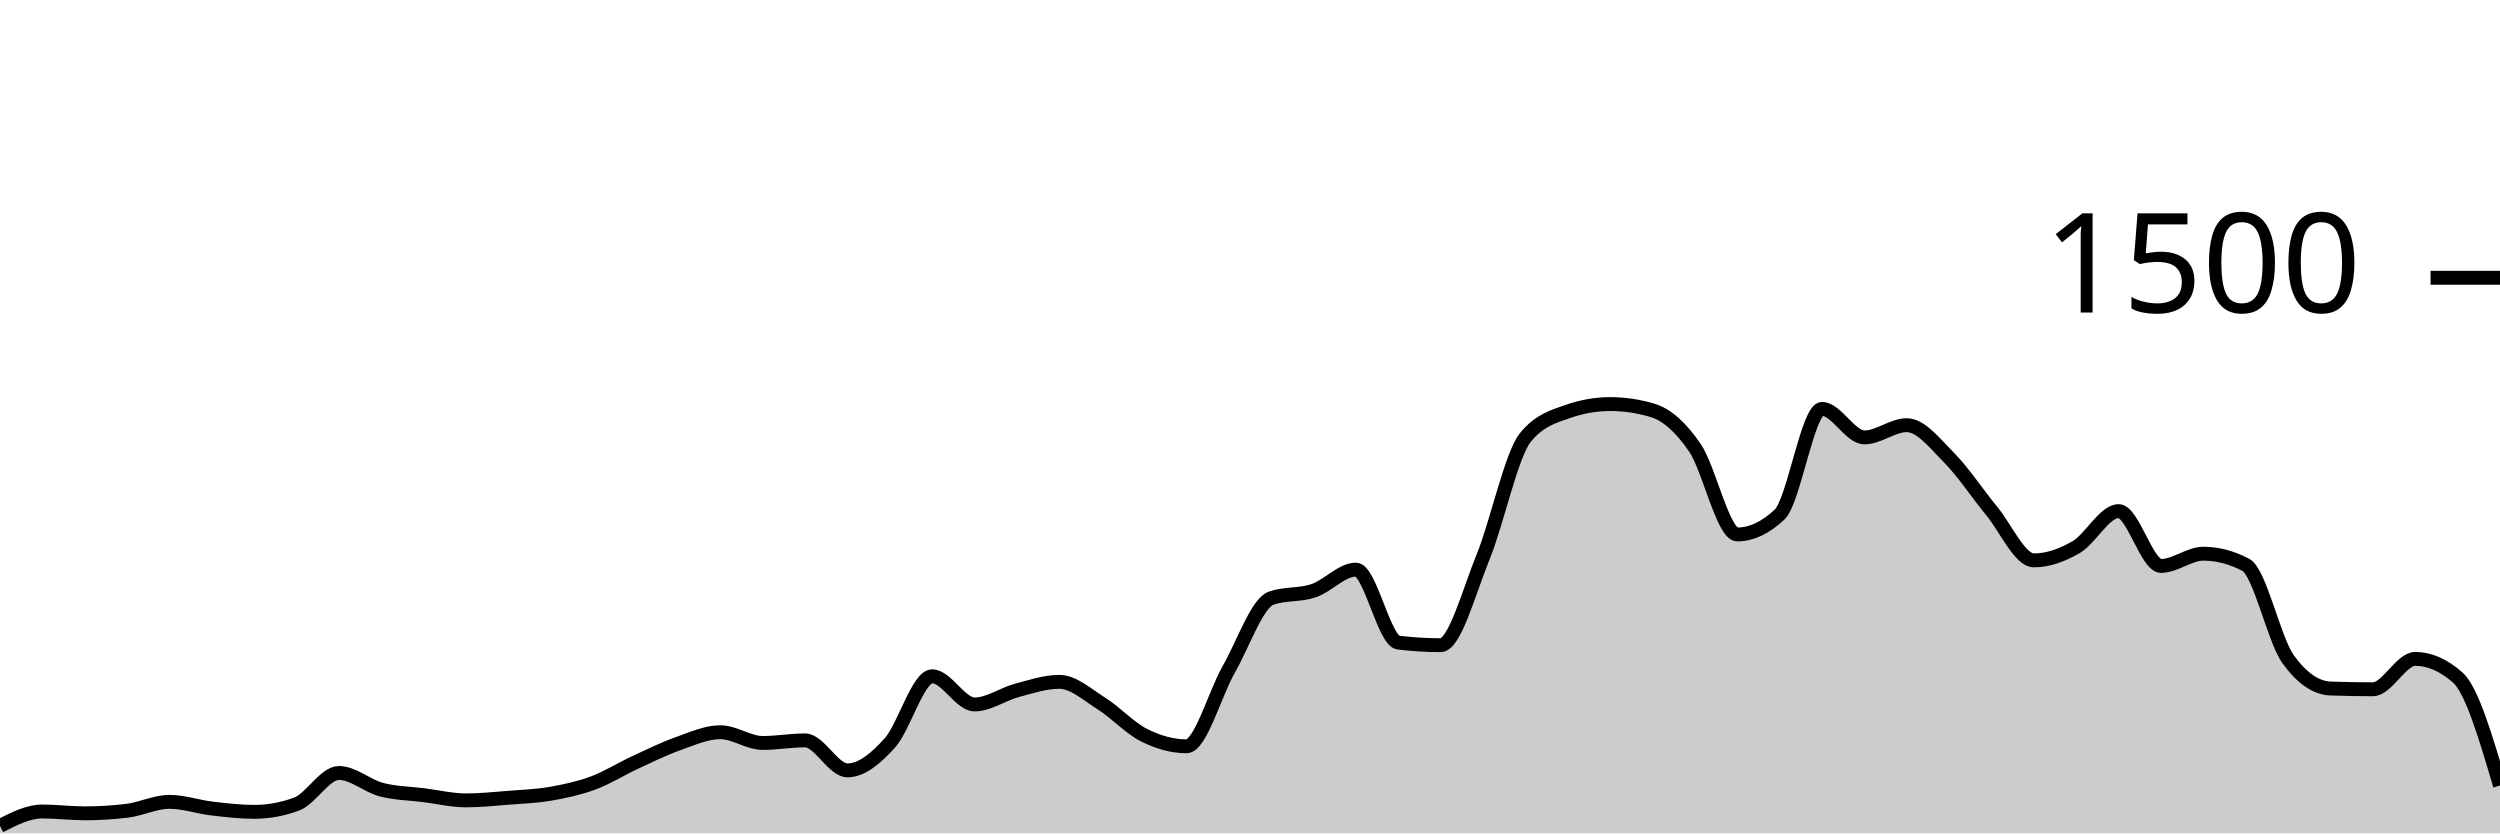
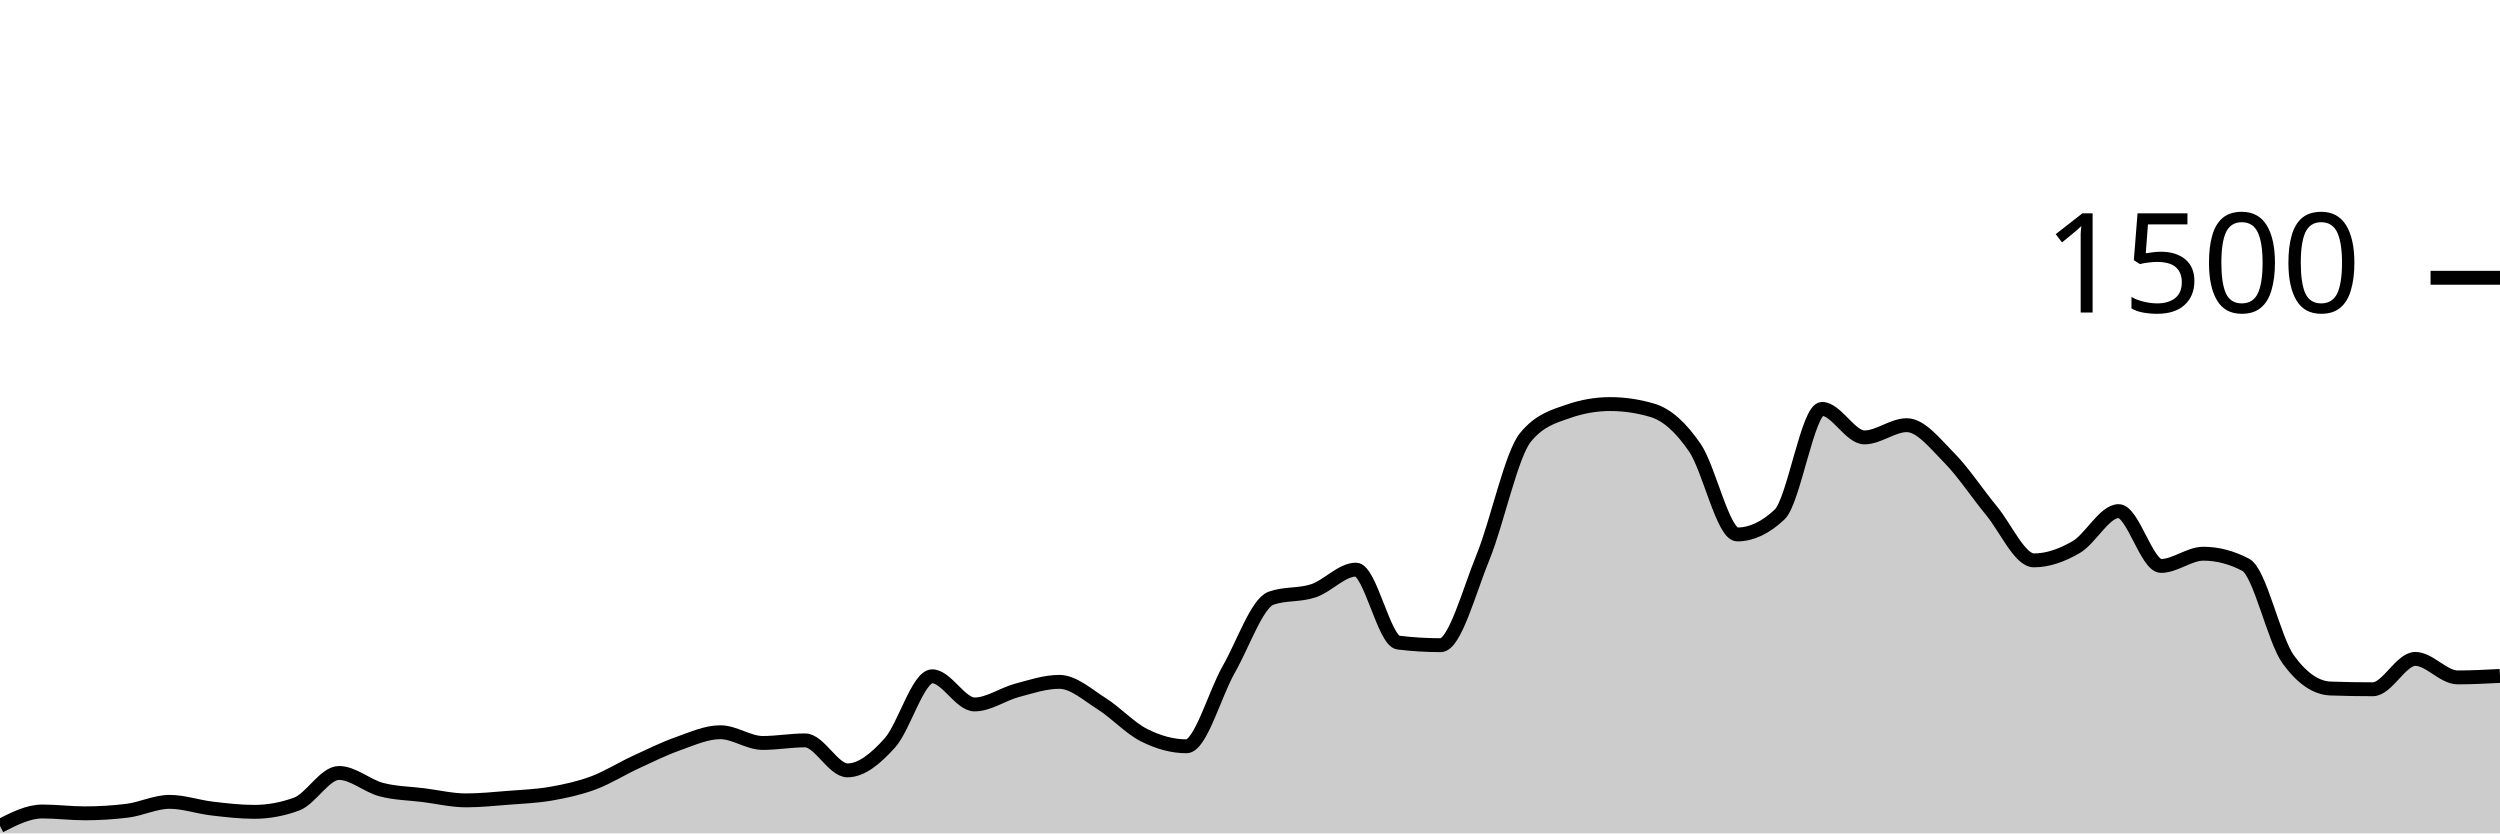
<svg xmlns="http://www.w3.org/2000/svg" viewBox="0 0 180 60">
  <g transform="translate(0,20)">
-     <path class="area" fill="rgba(0, 0, 0, 0.2)" d="M0,39.467C1.017,38.947,2.034,38.427,3.051,38.427C4.068,38.427,5.085,38.56,6.102,38.56C7.119,38.56,8.136,38.498,9.153,38.373C10.169,38.249,11.186,37.733,12.203,37.733C13.22,37.733,14.237,38.093,15.254,38.213C16.271,38.333,17.288,38.453,18.305,38.453C19.322,38.453,20.339,38.267,21.356,37.893C22.373,37.52,23.39,35.653,24.407,35.653C25.424,35.653,26.441,36.587,27.458,36.853C28.475,37.12,29.492,37.124,30.508,37.253C31.525,37.382,32.542,37.627,33.559,37.627C34.576,37.627,35.593,37.52,36.61,37.44C37.627,37.36,38.644,37.324,39.661,37.147C40.678,36.969,41.695,36.751,42.712,36.373C43.729,35.996,44.746,35.351,45.763,34.88C46.78,34.409,47.797,33.907,48.814,33.547C49.831,33.187,50.847,32.72,51.864,32.72C52.881,32.72,53.898,33.493,54.915,33.493C55.932,33.493,56.949,33.307,57.966,33.307C58.983,33.307,60,35.467,61.017,35.467C62.034,35.467,63.051,34.622,64.068,33.493C65.085,32.364,66.102,28.693,67.119,28.693C68.136,28.693,69.153,30.72,70.169,30.72C71.186,30.72,72.203,29.978,73.22,29.707C74.237,29.436,75.254,29.093,76.271,29.093C77.288,29.093,78.305,30.027,79.322,30.667C80.339,31.307,81.356,32.422,82.373,32.933C83.39,33.444,84.407,33.733,85.424,33.733C86.441,33.733,87.458,29.964,88.475,28.187C89.492,26.409,90.508,23.422,91.525,23.067C92.542,22.711,93.559,22.876,94.576,22.533C95.593,22.191,96.61,21.013,97.627,21.013C98.644,21.013,99.661,26.142,100.678,26.267C101.695,26.391,102.712,26.453,103.729,26.453C104.746,26.453,105.763,22.6,106.78,20.107C107.797,17.613,108.814,12.738,109.831,11.493C110.847,10.249,111.864,9.982,112.881,9.627C113.898,9.271,114.915,9.093,115.932,9.093C116.949,9.093,117.966,9.244,118.983,9.547C120,9.849,121.017,10.751,122.034,12.24C123.051,13.729,124.068,18.48,125.085,18.48C126.102,18.48,127.119,18,128.136,17.04C129.153,16.08,130.169,9.44,131.186,9.44C132.203,9.44,133.22,11.493,134.237,11.493C135.254,11.493,136.271,10.613,137.288,10.613C138.305,10.613,139.322,11.933,140.339,12.96C141.356,13.987,142.373,15.542,143.39,16.773C144.407,18.004,145.424,20.347,146.441,20.347C147.458,20.347,148.475,19.978,149.492,19.387C150.508,18.796,151.525,16.8,152.542,16.8C153.559,16.8,154.576,20.747,155.593,20.747C156.61,20.747,157.627,19.867,158.644,19.867C159.661,19.867,160.678,20.133,161.695,20.667C162.712,21.2,163.729,26.062,164.746,27.467C165.763,28.871,166.78,29.538,167.797,29.573C168.814,29.609,169.831,29.627,170.847,29.627C171.864,29.627,172.881,27.44,173.898,27.44C174.915,27.44,175.932,27.884,176.949,28.773C177.966,29.662,178.983,33.111,180,36.56L180,40C178.983,40,177.966,40,176.949,40C175.932,40,174.915,40,173.898,40C172.881,40,171.864,40,170.847,40C169.831,40,168.814,40,167.797,40C166.78,40,165.763,40,164.746,40C163.729,40,162.712,40,161.695,40C160.678,40,159.661,40,158.644,40C157.627,40,156.61,40,155.593,40C154.576,40,153.559,40,152.542,40C151.525,40,150.508,40,149.492,40C148.475,40,147.458,40,146.441,40C145.424,40,144.407,40,143.39,40C142.373,40,141.356,40,140.339,40C139.322,40,138.305,40,137.288,40C136.271,40,135.254,40,134.237,40C133.22,40,132.203,40,131.186,40C130.169,40,129.153,40,128.136,40C127.119,40,126.102,40,125.085,40C124.068,40,123.051,40,122.034,40C121.017,40,120,40,118.983,40C117.966,40,116.949,40,115.932,40C114.915,40,113.898,40,112.881,40C111.864,40,110.847,40,109.831,40C108.814,40,107.797,40,106.78,40C105.763,40,104.746,40,103.729,40C102.712,40,101.695,40,100.678,40C99.661,40,98.644,40,97.627,40C96.61,40,95.593,40,94.576,40C93.559,40,92.542,40,91.525,40C90.508,40,89.492,40,88.475,40C87.458,40,86.441,40,85.424,40C84.407,40,83.39,40,82.373,40C81.356,40,80.339,40,79.322,40C78.305,40,77.288,40,76.271,40C75.254,40,74.237,40,73.22,40C72.203,40,71.186,40,70.169,40C69.153,40,68.136,40,67.119,40C66.102,40,65.085,40,64.068,40C63.051,40,62.034,40,61.017,40C60,40,58.983,40,57.966,40C56.949,40,55.932,40,54.915,40C53.898,40,52.881,40,51.864,40C50.847,40,49.831,40,48.814,40C47.797,40,46.78,40,45.763,40C44.746,40,43.729,40,42.712,40C41.695,40,40.678,40,39.661,40C38.644,40,37.627,40,36.61,40C35.593,40,34.576,40,33.559,40C32.542,40,31.525,40,30.508,40C29.492,40,28.475,40,27.458,40C26.441,40,25.424,40,24.407,40C23.39,40,22.373,40,21.356,40C20.339,40,19.322,40,18.305,40C17.288,40,16.271,40,15.254,40C14.237,40,13.22,40,12.203,40C11.186,40,10.169,40,9.153,40C8.136,40,7.119,40,6.102,40C5.085,40,4.068,40,3.051,40C2.034,40,1.017,40,0,40Z" />
-     <path class="line" stroke="black" fill="none" d="M0,39.467C1.017,38.947,2.034,38.427,3.051,38.427C4.068,38.427,5.085,38.56,6.102,38.56C7.119,38.56,8.136,38.498,9.153,38.373C10.169,38.249,11.186,37.733,12.203,37.733C13.22,37.733,14.237,38.093,15.254,38.213C16.271,38.333,17.288,38.453,18.305,38.453C19.322,38.453,20.339,38.267,21.356,37.893C22.373,37.52,23.39,35.653,24.407,35.653C25.424,35.653,26.441,36.587,27.458,36.853C28.475,37.12,29.492,37.124,30.508,37.253C31.525,37.382,32.542,37.627,33.559,37.627C34.576,37.627,35.593,37.52,36.61,37.44C37.627,37.36,38.644,37.324,39.661,37.147C40.678,36.969,41.695,36.751,42.712,36.373C43.729,35.996,44.746,35.351,45.763,34.88C46.78,34.409,47.797,33.907,48.814,33.547C49.831,33.187,50.847,32.72,51.864,32.72C52.881,32.72,53.898,33.493,54.915,33.493C55.932,33.493,56.949,33.307,57.966,33.307C58.983,33.307,60,35.467,61.017,35.467C62.034,35.467,63.051,34.622,64.068,33.493C65.085,32.364,66.102,28.693,67.119,28.693C68.136,28.693,69.153,30.72,70.169,30.72C71.186,30.72,72.203,29.978,73.22,29.707C74.237,29.436,75.254,29.093,76.271,29.093C77.288,29.093,78.305,30.027,79.322,30.667C80.339,31.307,81.356,32.422,82.373,32.933C83.39,33.444,84.407,33.733,85.424,33.733C86.441,33.733,87.458,29.964,88.475,28.187C89.492,26.409,90.508,23.422,91.525,23.067C92.542,22.711,93.559,22.876,94.576,22.533C95.593,22.191,96.61,21.013,97.627,21.013C98.644,21.013,99.661,26.142,100.678,26.267C101.695,26.391,102.712,26.453,103.729,26.453C104.746,26.453,105.763,22.6,106.78,20.107C107.797,17.613,108.814,12.738,109.831,11.493C110.847,10.249,111.864,9.982,112.881,9.627C113.898,9.271,114.915,9.093,115.932,9.093C116.949,9.093,117.966,9.244,118.983,9.547C120,9.849,121.017,10.751,122.034,12.24C123.051,13.729,124.068,18.48,125.085,18.48C126.102,18.48,127.119,18,128.136,17.04C129.153,16.08,130.169,9.44,131.186,9.44C132.203,9.44,133.22,11.493,134.237,11.493C135.254,11.493,136.271,10.613,137.288,10.613C138.305,10.613,139.322,11.933,140.339,12.96C141.356,13.987,142.373,15.542,143.39,16.773C144.407,18.004,145.424,20.347,146.441,20.347C147.458,20.347,148.475,19.978,149.492,19.387C150.508,18.796,151.525,16.8,152.542,16.8C153.559,16.8,154.576,20.747,155.593,20.747C156.61,20.747,157.627,19.867,158.644,19.867C159.661,19.867,160.678,20.133,161.695,20.667C162.712,21.2,163.729,26.062,164.746,27.467C165.763,28.871,166.78,29.538,167.797,29.573C168.814,29.609,169.831,29.627,170.847,29.627C171.864,29.627,172.881,27.44,173.898,27.44C174.915,27.44,175.932,27.884,176.949,28.773C177.966,29.662,178.983,33.111,180,36.56" />
+     <path class="area" fill="rgba(0, 0, 0, 0.2)" d="M0,39.467C1.017,38.947,2.034,38.427,3.051,38.427C4.068,38.427,5.085,38.56,6.102,38.56C7.119,38.56,8.136,38.498,9.153,38.373C10.169,38.249,11.186,37.733,12.203,37.733C13.22,37.733,14.237,38.093,15.254,38.213C16.271,38.333,17.288,38.453,18.305,38.453C19.322,38.453,20.339,38.267,21.356,37.893C22.373,37.52,23.39,35.653,24.407,35.653C25.424,35.653,26.441,36.587,27.458,36.853C28.475,37.12,29.492,37.124,30.508,37.253C31.525,37.382,32.542,37.627,33.559,37.627C34.576,37.627,35.593,37.52,36.61,37.44C37.627,37.36,38.644,37.324,39.661,37.147C40.678,36.969,41.695,36.751,42.712,36.373C43.729,35.996,44.746,35.351,45.763,34.88C46.78,34.409,47.797,33.907,48.814,33.547C49.831,33.187,50.847,32.72,51.864,32.72C52.881,32.72,53.898,33.493,54.915,33.493C55.932,33.493,56.949,33.307,57.966,33.307C58.983,33.307,60,35.467,61.017,35.467C62.034,35.467,63.051,34.622,64.068,33.493C65.085,32.364,66.102,28.693,67.119,28.693C68.136,28.693,69.153,30.72,70.169,30.72C71.186,30.72,72.203,29.978,73.22,29.707C74.237,29.436,75.254,29.093,76.271,29.093C77.288,29.093,78.305,30.027,79.322,30.667C80.339,31.307,81.356,32.422,82.373,32.933C83.39,33.444,84.407,33.733,85.424,33.733C86.441,33.733,87.458,29.964,88.475,28.187C89.492,26.409,90.508,23.422,91.525,23.067C92.542,22.711,93.559,22.876,94.576,22.533C95.593,22.191,96.61,21.013,97.627,21.013C98.644,21.013,99.661,26.142,100.678,26.267C101.695,26.391,102.712,26.453,103.729,26.453C104.746,26.453,105.763,22.6,106.78,20.107C107.797,17.613,108.814,12.738,109.831,11.493C110.847,10.249,111.864,9.982,112.881,9.627C113.898,9.271,114.915,9.093,115.932,9.093C116.949,9.093,117.966,9.244,118.983,9.547C120,9.849,121.017,10.751,122.034,12.24C123.051,13.729,124.068,18.48,125.085,18.48C126.102,18.48,127.119,18,128.136,17.04C129.153,16.08,130.169,9.44,131.186,9.44C132.203,9.44,133.22,11.493,134.237,11.493C135.254,11.493,136.271,10.613,137.288,10.613C138.305,10.613,139.322,11.933,140.339,12.96C141.356,13.987,142.373,15.542,143.39,16.773C144.407,18.004,145.424,20.347,146.441,20.347C147.458,20.347,148.475,19.978,149.492,19.387C150.508,18.796,151.525,16.8,152.542,16.8C153.559,16.8,154.576,20.747,155.593,20.747C156.61,20.747,157.627,19.867,158.644,19.867C159.661,19.867,160.678,20.133,161.695,20.667C162.712,21.2,163.729,26.062,164.746,27.467C165.763,28.871,166.78,29.538,167.797,29.573C168.814,29.609,169.831,29.627,170.847,29.627C171.864,29.627,172.881,27.44,173.898,27.44C174.915,27.44,175.932,28.773,176.949,28.773C177.966,28.773,178.983,28.72,180,28.667L180,40C178.983,40,177.966,40,176.949,40C175.932,40,174.915,40,173.898,40C172.881,40,171.864,40,170.847,40C169.831,40,168.814,40,167.797,40C166.78,40,165.763,40,164.746,40C163.729,40,162.712,40,161.695,40C160.678,40,159.661,40,158.644,40C157.627,40,156.61,40,155.593,40C154.576,40,153.559,40,152.542,40C151.525,40,150.508,40,149.492,40C148.475,40,147.458,40,146.441,40C145.424,40,144.407,40,143.39,40C142.373,40,141.356,40,140.339,40C139.322,40,138.305,40,137.288,40C136.271,40,135.254,40,134.237,40C133.22,40,132.203,40,131.186,40C130.169,40,129.153,40,128.136,40C127.119,40,126.102,40,125.085,40C124.068,40,123.051,40,122.034,40C121.017,40,120,40,118.983,40C117.966,40,116.949,40,115.932,40C114.915,40,113.898,40,112.881,40C111.864,40,110.847,40,109.831,40C108.814,40,107.797,40,106.78,40C105.763,40,104.746,40,103.729,40C102.712,40,101.695,40,100.678,40C99.661,40,98.644,40,97.627,40C96.61,40,95.593,40,94.576,40C93.559,40,92.542,40,91.525,40C90.508,40,89.492,40,88.475,40C87.458,40,86.441,40,85.424,40C84.407,40,83.39,40,82.373,40C81.356,40,80.339,40,79.322,40C78.305,40,77.288,40,76.271,40C75.254,40,74.237,40,73.22,40C72.203,40,71.186,40,70.169,40C69.153,40,68.136,40,67.119,40C66.102,40,65.085,40,64.068,40C63.051,40,62.034,40,61.017,40C60,40,58.983,40,57.966,40C56.949,40,55.932,40,54.915,40C53.898,40,52.881,40,51.864,40C50.847,40,49.831,40,48.814,40C47.797,40,46.78,40,45.763,40C44.746,40,43.729,40,42.712,40C41.695,40,40.678,40,39.661,40C38.644,40,37.627,40,36.61,40C35.593,40,34.576,40,33.559,40C32.542,40,31.525,40,30.508,40C29.492,40,28.475,40,27.458,40C26.441,40,25.424,40,24.407,40C23.39,40,22.373,40,21.356,40C20.339,40,19.322,40,18.305,40C17.288,40,16.271,40,15.254,40C14.237,40,13.22,40,12.203,40C11.186,40,10.169,40,9.153,40C8.136,40,7.119,40,6.102,40C5.085,40,4.068,40,3.051,40C2.034,40,1.017,40,0,40Z" />
+     <path class="line" stroke="black" fill="none" d="M0,39.467C1.017,38.947,2.034,38.427,3.051,38.427C4.068,38.427,5.085,38.56,6.102,38.56C7.119,38.56,8.136,38.498,9.153,38.373C10.169,38.249,11.186,37.733,12.203,37.733C13.22,37.733,14.237,38.093,15.254,38.213C16.271,38.333,17.288,38.453,18.305,38.453C19.322,38.453,20.339,38.267,21.356,37.893C22.373,37.52,23.39,35.653,24.407,35.653C25.424,35.653,26.441,36.587,27.458,36.853C28.475,37.12,29.492,37.124,30.508,37.253C31.525,37.382,32.542,37.627,33.559,37.627C34.576,37.627,35.593,37.52,36.61,37.44C37.627,37.36,38.644,37.324,39.661,37.147C40.678,36.969,41.695,36.751,42.712,36.373C43.729,35.996,44.746,35.351,45.763,34.88C46.78,34.409,47.797,33.907,48.814,33.547C49.831,33.187,50.847,32.72,51.864,32.72C52.881,32.72,53.898,33.493,54.915,33.493C55.932,33.493,56.949,33.307,57.966,33.307C58.983,33.307,60,35.467,61.017,35.467C62.034,35.467,63.051,34.622,64.068,33.493C65.085,32.364,66.102,28.693,67.119,28.693C68.136,28.693,69.153,30.72,70.169,30.72C71.186,30.72,72.203,29.978,73.22,29.707C74.237,29.436,75.254,29.093,76.271,29.093C77.288,29.093,78.305,30.027,79.322,30.667C80.339,31.307,81.356,32.422,82.373,32.933C83.39,33.444,84.407,33.733,85.424,33.733C86.441,33.733,87.458,29.964,88.475,28.187C89.492,26.409,90.508,23.422,91.525,23.067C92.542,22.711,93.559,22.876,94.576,22.533C95.593,22.191,96.61,21.013,97.627,21.013C98.644,21.013,99.661,26.142,100.678,26.267C101.695,26.391,102.712,26.453,103.729,26.453C104.746,26.453,105.763,22.6,106.78,20.107C107.797,17.613,108.814,12.738,109.831,11.493C110.847,10.249,111.864,9.982,112.881,9.627C113.898,9.271,114.915,9.093,115.932,9.093C116.949,9.093,117.966,9.244,118.983,9.547C120,9.849,121.017,10.751,122.034,12.24C123.051,13.729,124.068,18.48,125.085,18.48C126.102,18.48,127.119,18,128.136,17.04C129.153,16.08,130.169,9.44,131.186,9.44C132.203,9.44,133.22,11.493,134.237,11.493C135.254,11.493,136.271,10.613,137.288,10.613C138.305,10.613,139.322,11.933,140.339,12.96C141.356,13.987,142.373,15.542,143.39,16.773C144.407,18.004,145.424,20.347,146.441,20.347C147.458,20.347,148.475,19.978,149.492,19.387C150.508,18.796,151.525,16.8,152.542,16.8C153.559,16.8,154.576,20.747,155.593,20.747C156.61,20.747,157.627,19.867,158.644,19.867C159.661,19.867,160.678,20.133,161.695,20.667C162.712,21.2,163.729,26.062,164.746,27.467C165.763,28.871,166.78,29.538,167.797,29.573C168.814,29.609,169.831,29.627,170.847,29.627C171.864,29.627,172.881,27.44,173.898,27.44C174.915,27.44,175.932,28.773,176.949,28.773C177.966,28.773,178.983,28.72,180,28.667" />
    <path class="axis-ceiling" stroke-width="1" stroke="black" fill="none" d="M175,0L180,0" />
    <text class="axis-ceiling-label" font-family="sans-serif" text-anchor="end" font-size="10px" x="170" y="2.5">1500</text>
  </g>
</svg>
